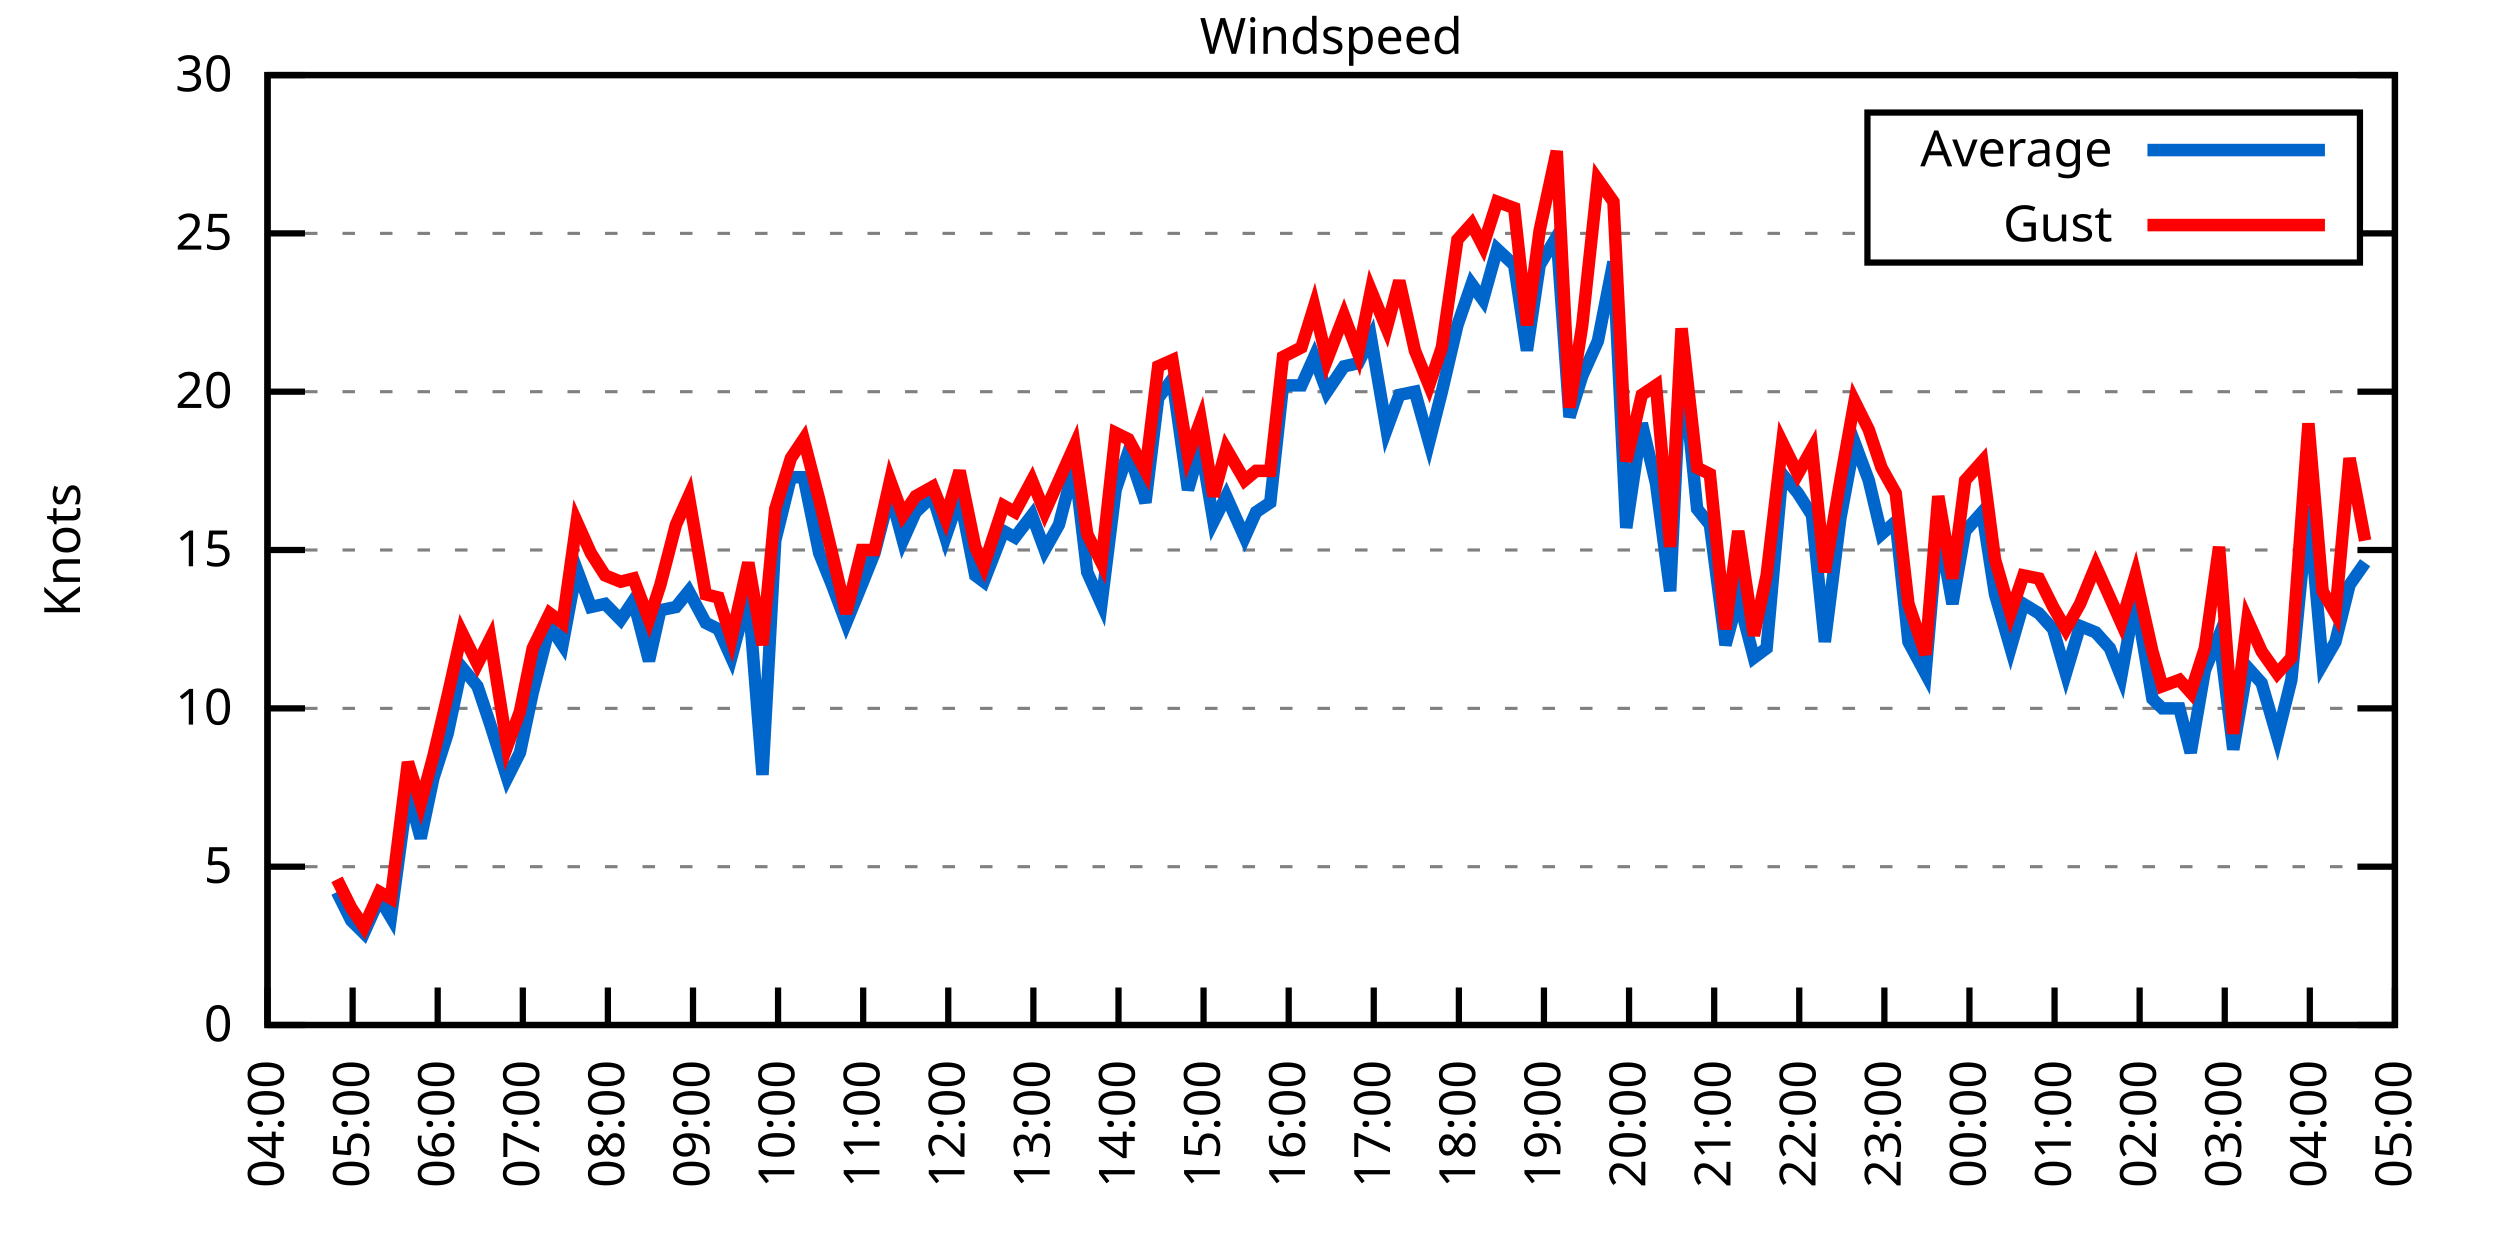
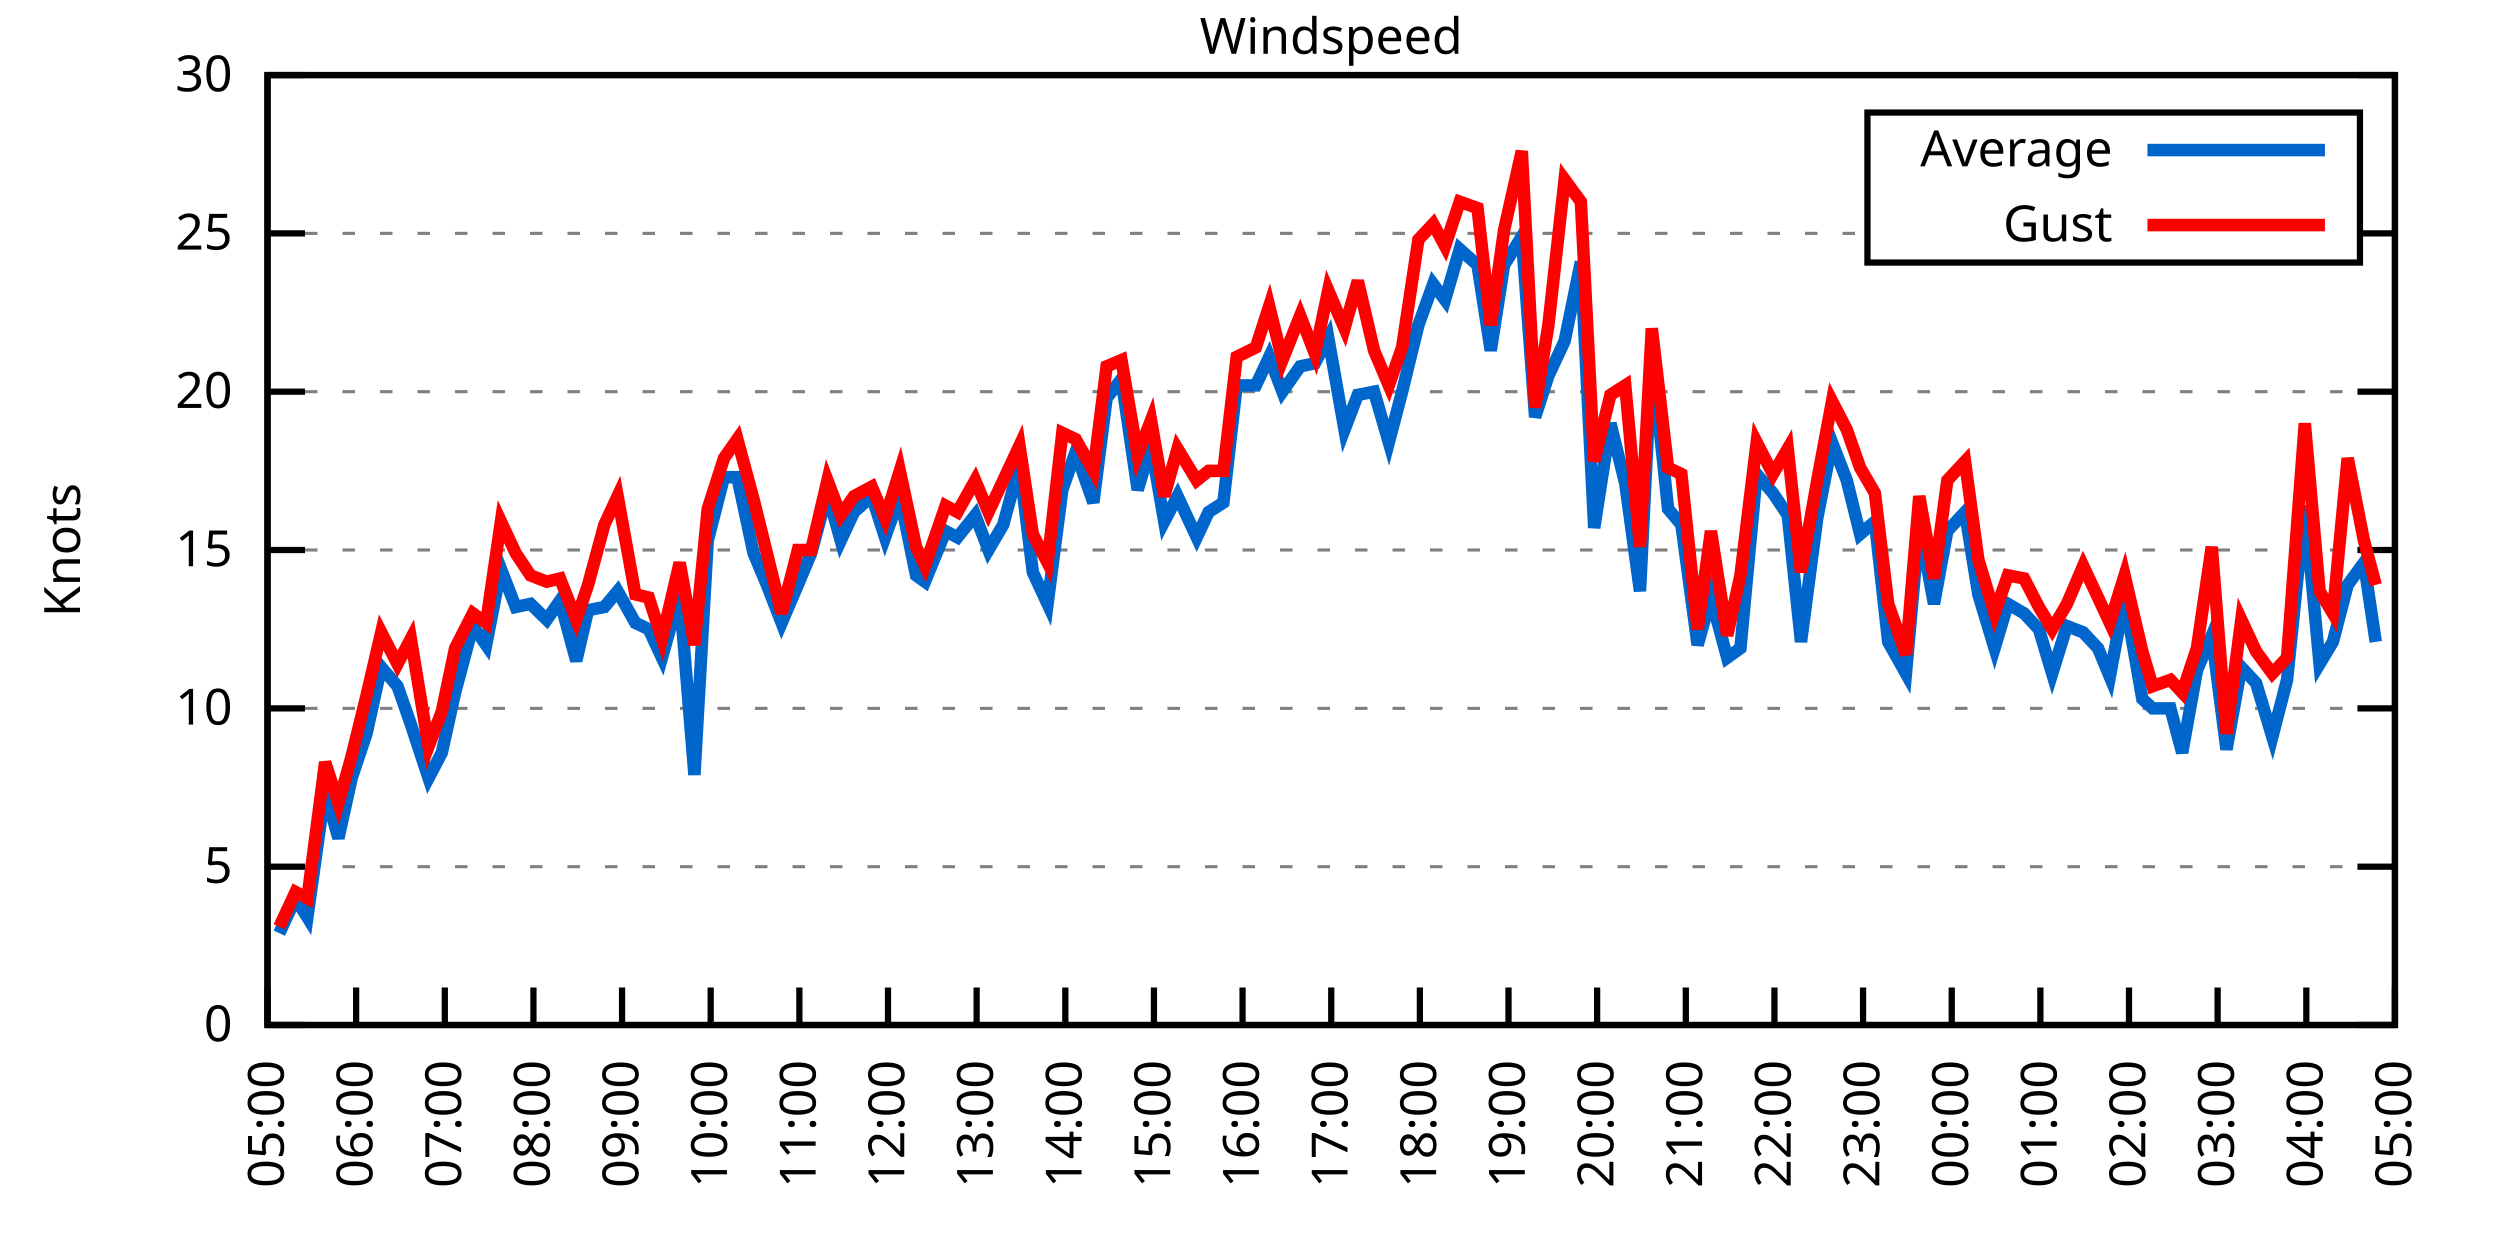
<svg xmlns="http://www.w3.org/2000/svg" xmlns:xlink="http://www.w3.org/1999/xlink" width="400" height="200" viewBox="0 0 400 200">
  <g id="gnuplot_canvas">
    <rect x="0" y="0" width="400" height="200" fill="none" />
    <defs>
      <circle id="gpDot" r="0.5" stroke-width="0.5" stroke="currentColor" />
      <path id="gpPt0" stroke-width="0.333" stroke="currentColor" d="M-1,0 h2 M0,-1 v2" />
      <path id="gpPt1" stroke-width="0.333" stroke="currentColor" d="M-1,-1 L1,1 M1,-1 L-1,1" />
      <path id="gpPt2" stroke-width="0.333" stroke="currentColor" d="M-1,0 L1,0 M0,-1 L0,1 M-1,-1 L1,1 M-1,1 L1,-1" />
      <rect id="gpPt3" stroke-width="0.333" stroke="currentColor" x="-1" y="-1" width="2" height="2" />
      <rect id="gpPt4" stroke-width="0.333" stroke="currentColor" fill="currentColor" x="-1" y="-1" width="2" height="2" />
      <circle id="gpPt5" stroke-width="0.333" stroke="currentColor" cx="0" cy="0" r="1" />
      <use xlink:href="#gpPt5" id="gpPt6" fill="currentColor" stroke="none" />
      <path id="gpPt7" stroke-width="0.333" stroke="currentColor" d="M0,-1.33 L-1.33,0.67 L1.33,0.67 z" />
      <use xlink:href="#gpPt7" id="gpPt8" fill="currentColor" stroke="none" />
      <use xlink:href="#gpPt7" id="gpPt9" stroke="currentColor" transform="rotate(180)" />
      <use xlink:href="#gpPt9" id="gpPt10" fill="currentColor" stroke="none" />
      <use xlink:href="#gpPt3" id="gpPt11" stroke="currentColor" transform="rotate(45)" />
      <use xlink:href="#gpPt11" id="gpPt12" fill="currentColor" stroke="none" />
      <path id="gpPt13" stroke-width="0.333" stroke="currentColor" d="M0,1.330 L1.265,0.411 L0.782,-1.067 L-0.782,-1.076 L-1.265,0.411 z" />
      <use xlink:href="#gpPt13" id="gpPt14" fill="currentColor" stroke="none" />
      <filter id="textbox" filterUnits="objectBoundingBox" x="0" y="0" height="1" width="1">
        <feFlood flood-color="white" flood-opacity="1" result="bgnd" />
        <feComposite in="SourceGraphic" in2="bgnd" operator="atop" />
      </filter>
      <filter id="greybox" filterUnits="objectBoundingBox" x="0" y="0" height="1" width="1">
        <feFlood flood-color="lightgrey" flood-opacity="1" result="grey" />
        <feComposite in="SourceGraphic" in2="grey" operator="atop" />
      </filter>
    </defs>
    <g fill="none" color="white" stroke="currentColor" stroke-width="1.00" stroke-linecap="butt" stroke-linejoin="miter">
</g>
    <g fill="none" color="black" stroke="currentColor" stroke-width="1.00" stroke-linecap="butt" stroke-linejoin="miter">
      <g stroke="none" shape-rendering="crispEdges">
        <polygon fill="rgb(255, 255, 255)" points="42.80,164.00 383.18,164.00 383.18,12.02 42.80,12.02 " />
      </g>
    </g>
    <g fill="none" color="black" stroke="currentColor" stroke-width="1.00" stroke-linecap="butt" stroke-linejoin="miter">
</g>
    <g fill="none" color="black" stroke="black" stroke-width="0.50" stroke-linecap="butt" stroke-linejoin="miter">
</g>
    <g fill="none" color="gray" stroke="currentColor" stroke-width="0.50" stroke-linecap="butt" stroke-linejoin="miter">
      <path stroke="gray" stroke-dasharray="2,4" class="gridline" d="M42.80,164.00 L383.19,164.00  " />
    </g>
    <g fill="none" color="gray" stroke="gray" stroke-width="1.00" stroke-linecap="butt" stroke-linejoin="miter">
</g>
    <g fill="none" color="black" stroke="currentColor" stroke-width="1.00" stroke-linecap="butt" stroke-linejoin="miter">
      <path stroke="black" d="M42.80,164.00 L48.80,164.00 M383.19,164.00 L377.19,164.00  " />
      <g transform="translate(37.20,166.60)" stroke="none" fill="black" font-family="Sans" font-size="8.00" text-anchor="end">
        <text>
          <tspan font-family="Sans"> 0</tspan>
        </text>
      </g>
    </g>
    <g fill="none" color="black" stroke="currentColor" stroke-width="1.00" stroke-linecap="butt" stroke-linejoin="miter">
</g>
    <g fill="none" color="black" stroke="black" stroke-width="0.50" stroke-linecap="butt" stroke-linejoin="miter">
</g>
    <g fill="none" color="gray" stroke="currentColor" stroke-width="0.50" stroke-linecap="butt" stroke-linejoin="miter">
      <path stroke="gray" stroke-dasharray="2,4" class="gridline" d="M42.80,138.67 L383.19,138.67  " />
    </g>
    <g fill="none" color="gray" stroke="gray" stroke-width="1.00" stroke-linecap="butt" stroke-linejoin="miter">
</g>
    <g fill="none" color="black" stroke="currentColor" stroke-width="1.00" stroke-linecap="butt" stroke-linejoin="miter">
      <path stroke="black" d="M42.80,138.67 L48.80,138.67 M383.19,138.67 L377.19,138.67  " />
      <g transform="translate(37.20,141.27)" stroke="none" fill="black" font-family="Sans" font-size="8.00" text-anchor="end">
        <text>
          <tspan font-family="Sans"> 5</tspan>
        </text>
      </g>
    </g>
    <g fill="none" color="black" stroke="currentColor" stroke-width="1.00" stroke-linecap="butt" stroke-linejoin="miter">
</g>
    <g fill="none" color="black" stroke="black" stroke-width="0.50" stroke-linecap="butt" stroke-linejoin="miter">
</g>
    <g fill="none" color="gray" stroke="currentColor" stroke-width="0.50" stroke-linecap="butt" stroke-linejoin="miter">
      <path stroke="gray" stroke-dasharray="2,4" class="gridline" d="M42.80,113.34 L383.19,113.34  " />
    </g>
    <g fill="none" color="gray" stroke="gray" stroke-width="1.00" stroke-linecap="butt" stroke-linejoin="miter">
</g>
    <g fill="none" color="black" stroke="currentColor" stroke-width="1.00" stroke-linecap="butt" stroke-linejoin="miter">
      <path stroke="black" d="M42.80,113.34 L48.80,113.34 M383.19,113.34 L377.19,113.34  " />
      <g transform="translate(37.20,115.94)" stroke="none" fill="black" font-family="Sans" font-size="8.00" text-anchor="end">
        <text>
          <tspan font-family="Sans"> 10</tspan>
        </text>
      </g>
    </g>
    <g fill="none" color="black" stroke="currentColor" stroke-width="1.00" stroke-linecap="butt" stroke-linejoin="miter">
</g>
    <g fill="none" color="black" stroke="black" stroke-width="0.50" stroke-linecap="butt" stroke-linejoin="miter">
</g>
    <g fill="none" color="gray" stroke="currentColor" stroke-width="0.50" stroke-linecap="butt" stroke-linejoin="miter">
      <path stroke="gray" stroke-dasharray="2,4" class="gridline" d="M42.80,88.00 L383.19,88.00  " />
    </g>
    <g fill="none" color="gray" stroke="gray" stroke-width="1.00" stroke-linecap="butt" stroke-linejoin="miter">
</g>
    <g fill="none" color="black" stroke="currentColor" stroke-width="1.00" stroke-linecap="butt" stroke-linejoin="miter">
      <path stroke="black" d="M42.80,88.00 L48.80,88.00 M383.19,88.00 L377.19,88.00  " />
      <g transform="translate(37.20,90.60)" stroke="none" fill="black" font-family="Sans" font-size="8.00" text-anchor="end">
        <text>
          <tspan font-family="Sans"> 15</tspan>
        </text>
      </g>
    </g>
    <g fill="none" color="black" stroke="currentColor" stroke-width="1.00" stroke-linecap="butt" stroke-linejoin="miter">
</g>
    <g fill="none" color="black" stroke="black" stroke-width="0.50" stroke-linecap="butt" stroke-linejoin="miter">
</g>
    <g fill="none" color="gray" stroke="currentColor" stroke-width="0.50" stroke-linecap="butt" stroke-linejoin="miter">
      <path stroke="gray" stroke-dasharray="2,4" class="gridline" d="M42.80,62.67 L383.19,62.67  " />
    </g>
    <g fill="none" color="gray" stroke="gray" stroke-width="1.00" stroke-linecap="butt" stroke-linejoin="miter">
</g>
    <g fill="none" color="black" stroke="currentColor" stroke-width="1.00" stroke-linecap="butt" stroke-linejoin="miter">
      <path stroke="black" d="M42.80,62.67 L48.80,62.67 M383.19,62.67 L377.19,62.67  " />
      <g transform="translate(37.20,65.27)" stroke="none" fill="black" font-family="Sans" font-size="8.00" text-anchor="end">
        <text>
          <tspan font-family="Sans"> 20</tspan>
        </text>
      </g>
    </g>
    <g fill="none" color="black" stroke="currentColor" stroke-width="1.00" stroke-linecap="butt" stroke-linejoin="miter">
</g>
    <g fill="none" color="black" stroke="black" stroke-width="0.50" stroke-linecap="butt" stroke-linejoin="miter">
</g>
    <g fill="none" color="gray" stroke="currentColor" stroke-width="0.50" stroke-linecap="butt" stroke-linejoin="miter">
      <path stroke="gray" stroke-dasharray="2,4" class="gridline" d="M42.80,37.34 L298.79,37.34 M377.59,37.34 L383.19,37.34  " />
    </g>
    <g fill="none" color="gray" stroke="gray" stroke-width="1.00" stroke-linecap="butt" stroke-linejoin="miter">
</g>
    <g fill="none" color="black" stroke="currentColor" stroke-width="1.00" stroke-linecap="butt" stroke-linejoin="miter">
      <path stroke="black" d="M42.80,37.34 L48.80,37.34 M383.19,37.34 L377.19,37.34  " />
      <g transform="translate(37.20,39.94)" stroke="none" fill="black" font-family="Sans" font-size="8.00" text-anchor="end">
        <text>
          <tspan font-family="Sans"> 25</tspan>
        </text>
      </g>
    </g>
    <g fill="none" color="black" stroke="currentColor" stroke-width="1.00" stroke-linecap="butt" stroke-linejoin="miter">
</g>
    <g fill="none" color="black" stroke="black" stroke-width="0.50" stroke-linecap="butt" stroke-linejoin="miter">
</g>
    <g fill="none" color="gray" stroke="currentColor" stroke-width="0.50" stroke-linecap="butt" stroke-linejoin="miter">
      <path stroke="gray" stroke-dasharray="2,4" class="gridline" d="M42.80,12.01 L383.19,12.01  " />
    </g>
    <g fill="none" color="gray" stroke="gray" stroke-width="1.00" stroke-linecap="butt" stroke-linejoin="miter">
</g>
    <g fill="none" color="black" stroke="currentColor" stroke-width="1.00" stroke-linecap="butt" stroke-linejoin="miter">
      <path stroke="black" d="M42.80,12.01 L48.80,12.01 M383.19,12.01 L377.19,12.01  " />
      <g transform="translate(37.20,14.61)" stroke="none" fill="black" font-family="Sans" font-size="8.00" text-anchor="end">
        <text>
          <tspan font-family="Sans"> 30</tspan>
        </text>
      </g>
    </g>
    <g fill="none" color="black" stroke="currentColor" stroke-width="1.00" stroke-linecap="butt" stroke-linejoin="miter">
      <path stroke="black" d="M42.80,164.00 L42.80,158.00  " />
      <g transform="translate(45.40,169.60) rotate(270.00)" stroke="none" fill="black" font-family="Sans" font-size="8.00" text-anchor="end">
        <text>
-           <tspan font-family="Sans">04:00</tspan>
-         </text>
-       </g>
-     </g>
-     <g fill="none" color="black" stroke="currentColor" stroke-width="1.00" stroke-linecap="butt" stroke-linejoin="miter">
-       <path stroke="black" d="M56.42,164.00 L56.42,158.00  " />
-       <g transform="translate(59.02,169.60) rotate(270.00)" stroke="none" fill="black" font-family="Sans" font-size="8.00" text-anchor="end">
-         <text>
          <tspan font-family="Sans">05:00</tspan>
        </text>
      </g>
    </g>
    <g fill="none" color="black" stroke="currentColor" stroke-width="1.00" stroke-linecap="butt" stroke-linejoin="miter">
-       <path stroke="black" d="M70.03,164.00 L70.03,158.00  " />
-       <g transform="translate(72.63,169.60) rotate(270.00)" stroke="none" fill="black" font-family="Sans" font-size="8.00" text-anchor="end">
+       <path stroke="black" d="M56.98,164.00 L56.98,158.00  " />
+       <g transform="translate(59.58,169.60) rotate(270.00)" stroke="none" fill="black" font-family="Sans" font-size="8.00" text-anchor="end">
        <text>
          <tspan font-family="Sans">06:00</tspan>
        </text>
      </g>
    </g>
    <g fill="none" color="black" stroke="currentColor" stroke-width="1.00" stroke-linecap="butt" stroke-linejoin="miter">
-       <path stroke="black" d="M83.65,164.00 L83.65,158.00  " />
-       <g transform="translate(86.25,169.60) rotate(270.00)" stroke="none" fill="black" font-family="Sans" font-size="8.00" text-anchor="end">
+       <path stroke="black" d="M71.17,164.00 L71.17,158.00  " />
+       <g transform="translate(73.77,169.60) rotate(270.00)" stroke="none" fill="black" font-family="Sans" font-size="8.00" text-anchor="end">
        <text>
          <tspan font-family="Sans">07:00</tspan>
        </text>
      </g>
    </g>
    <g fill="none" color="black" stroke="currentColor" stroke-width="1.00" stroke-linecap="butt" stroke-linejoin="miter">
-       <path stroke="black" d="M97.26,164.00 L97.26,158.00  " />
-       <g transform="translate(99.86,169.60) rotate(270.00)" stroke="none" fill="black" font-family="Sans" font-size="8.00" text-anchor="end">
+       <path stroke="black" d="M85.35,164.00 L85.35,158.00  " />
+       <g transform="translate(87.95,169.60) rotate(270.00)" stroke="none" fill="black" font-family="Sans" font-size="8.00" text-anchor="end">
        <text>
          <tspan font-family="Sans">08:00</tspan>
        </text>
      </g>
    </g>
    <g fill="none" color="black" stroke="currentColor" stroke-width="1.00" stroke-linecap="butt" stroke-linejoin="miter">
-       <path stroke="black" d="M110.88,164.00 L110.88,158.00  " />
-       <g transform="translate(113.48,169.60) rotate(270.00)" stroke="none" fill="black" font-family="Sans" font-size="8.00" text-anchor="end">
+       <path stroke="black" d="M99.53,164.00 L99.53,158.00  " />
+       <g transform="translate(102.13,169.60) rotate(270.00)" stroke="none" fill="black" font-family="Sans" font-size="8.00" text-anchor="end">
        <text>
          <tspan font-family="Sans">09:00</tspan>
        </text>
      </g>
    </g>
    <g fill="none" color="black" stroke="currentColor" stroke-width="1.00" stroke-linecap="butt" stroke-linejoin="miter">
-       <path stroke="black" d="M124.49,164.00 L124.49,158.00  " />
-       <g transform="translate(127.09,169.60) rotate(270.00)" stroke="none" fill="black" font-family="Sans" font-size="8.00" text-anchor="end">
+       <path stroke="black" d="M113.71,164.00 L113.71,158.00  " />
+       <g transform="translate(116.31,169.60) rotate(270.00)" stroke="none" fill="black" font-family="Sans" font-size="8.00" text-anchor="end">
        <text>
          <tspan font-family="Sans">10:00</tspan>
        </text>
      </g>
    </g>
    <g fill="none" color="black" stroke="currentColor" stroke-width="1.00" stroke-linecap="butt" stroke-linejoin="miter">
-       <path stroke="black" d="M138.11,164.00 L138.11,158.00  " />
-       <g transform="translate(140.71,169.60) rotate(270.00)" stroke="none" fill="black" font-family="Sans" font-size="8.00" text-anchor="end">
+       <path stroke="black" d="M127.90,164.00 L127.90,158.00  " />
+       <g transform="translate(130.50,169.60) rotate(270.00)" stroke="none" fill="black" font-family="Sans" font-size="8.00" text-anchor="end">
        <text>
          <tspan font-family="Sans">11:00</tspan>
        </text>
      </g>
    </g>
    <g fill="none" color="black" stroke="currentColor" stroke-width="1.00" stroke-linecap="butt" stroke-linejoin="miter">
-       <path stroke="black" d="M151.72,164.00 L151.72,158.00  " />
-       <g transform="translate(154.32,169.60) rotate(270.00)" stroke="none" fill="black" font-family="Sans" font-size="8.00" text-anchor="end">
+       <path stroke="black" d="M142.08,164.00 L142.08,158.00  " />
+       <g transform="translate(144.68,169.60) rotate(270.00)" stroke="none" fill="black" font-family="Sans" font-size="8.00" text-anchor="end">
        <text>
          <tspan font-family="Sans">12:00</tspan>
        </text>
      </g>
    </g>
    <g fill="none" color="black" stroke="currentColor" stroke-width="1.00" stroke-linecap="butt" stroke-linejoin="miter">
-       <path stroke="black" d="M165.34,164.00 L165.34,158.00  " />
-       <g transform="translate(167.94,169.60) rotate(270.00)" stroke="none" fill="black" font-family="Sans" font-size="8.00" text-anchor="end">
+       <path stroke="black" d="M156.26,164.00 L156.26,158.00  " />
+       <g transform="translate(158.86,169.60) rotate(270.00)" stroke="none" fill="black" font-family="Sans" font-size="8.00" text-anchor="end">
        <text>
          <tspan font-family="Sans">13:00</tspan>
        </text>
      </g>
    </g>
    <g fill="none" color="black" stroke="currentColor" stroke-width="1.00" stroke-linecap="butt" stroke-linejoin="miter">
-       <path stroke="black" d="M178.96,164.00 L178.96,158.00  " />
-       <g transform="translate(181.56,169.60) rotate(270.00)" stroke="none" fill="black" font-family="Sans" font-size="8.00" text-anchor="end">
+       <path stroke="black" d="M170.45,164.00 L170.45,158.00  " />
+       <g transform="translate(173.05,169.60) rotate(270.00)" stroke="none" fill="black" font-family="Sans" font-size="8.00" text-anchor="end">
        <text>
          <tspan font-family="Sans">14:00</tspan>
        </text>
      </g>
    </g>
    <g fill="none" color="black" stroke="currentColor" stroke-width="1.00" stroke-linecap="butt" stroke-linejoin="miter">
-       <path stroke="black" d="M192.57,164.00 L192.57,158.00  " />
-       <g transform="translate(195.17,169.60) rotate(270.00)" stroke="none" fill="black" font-family="Sans" font-size="8.00" text-anchor="end">
+       <path stroke="black" d="M184.63,164.00 L184.63,158.00  " />
+       <g transform="translate(187.23,169.60) rotate(270.00)" stroke="none" fill="black" font-family="Sans" font-size="8.00" text-anchor="end">
        <text>
          <tspan font-family="Sans">15:00</tspan>
        </text>
      </g>
    </g>
    <g fill="none" color="black" stroke="currentColor" stroke-width="1.00" stroke-linecap="butt" stroke-linejoin="miter">
-       <path stroke="black" d="M206.19,164.00 L206.19,158.00  " />
-       <g transform="translate(208.79,169.60) rotate(270.00)" stroke="none" fill="black" font-family="Sans" font-size="8.00" text-anchor="end">
+       <path stroke="black" d="M198.81,164.00 L198.81,158.00  " />
+       <g transform="translate(201.41,169.60) rotate(270.00)" stroke="none" fill="black" font-family="Sans" font-size="8.00" text-anchor="end">
        <text>
          <tspan font-family="Sans">16:00</tspan>
        </text>
      </g>
    </g>
    <g fill="none" color="black" stroke="currentColor" stroke-width="1.00" stroke-linecap="butt" stroke-linejoin="miter">
-       <path stroke="black" d="M219.80,164.00 L219.80,158.00  " />
-       <g transform="translate(222.40,169.60) rotate(270.00)" stroke="none" fill="black" font-family="Sans" font-size="8.00" text-anchor="end">
+       <path stroke="black" d="M213.00,164.00 L213.00,158.00  " />
+       <g transform="translate(215.60,169.60) rotate(270.00)" stroke="none" fill="black" font-family="Sans" font-size="8.00" text-anchor="end">
        <text>
          <tspan font-family="Sans">17:00</tspan>
        </text>
      </g>
    </g>
    <g fill="none" color="black" stroke="currentColor" stroke-width="1.00" stroke-linecap="butt" stroke-linejoin="miter">
-       <path stroke="black" d="M233.42,164.00 L233.42,158.00  " />
-       <g transform="translate(236.02,169.60) rotate(270.00)" stroke="none" fill="black" font-family="Sans" font-size="8.00" text-anchor="end">
+       <path stroke="black" d="M227.18,164.00 L227.18,158.00  " />
+       <g transform="translate(229.78,169.60) rotate(270.00)" stroke="none" fill="black" font-family="Sans" font-size="8.00" text-anchor="end">
        <text>
          <tspan font-family="Sans">18:00</tspan>
        </text>
      </g>
    </g>
    <g fill="none" color="black" stroke="currentColor" stroke-width="1.00" stroke-linecap="butt" stroke-linejoin="miter">
-       <path stroke="black" d="M247.03,164.00 L247.03,158.00  " />
-       <g transform="translate(249.63,169.60) rotate(270.00)" stroke="none" fill="black" font-family="Sans" font-size="8.00" text-anchor="end">
+       <path stroke="black" d="M241.36,164.00 L241.36,158.00  " />
+       <g transform="translate(243.96,169.60) rotate(270.00)" stroke="none" fill="black" font-family="Sans" font-size="8.00" text-anchor="end">
        <text>
          <tspan font-family="Sans">19:00</tspan>
        </text>
      </g>
    </g>
    <g fill="none" color="black" stroke="currentColor" stroke-width="1.00" stroke-linecap="butt" stroke-linejoin="miter">
-       <path stroke="black" d="M260.65,164.00 L260.65,158.00  " />
-       <g transform="translate(263.25,169.60) rotate(270.00)" stroke="none" fill="black" font-family="Sans" font-size="8.00" text-anchor="end">
+       <path stroke="black" d="M255.54,164.00 L255.54,158.00  " />
+       <g transform="translate(258.14,169.60) rotate(270.00)" stroke="none" fill="black" font-family="Sans" font-size="8.00" text-anchor="end">
        <text>
          <tspan font-family="Sans">20:00</tspan>
        </text>
      </g>
    </g>
    <g fill="none" color="black" stroke="currentColor" stroke-width="1.00" stroke-linecap="butt" stroke-linejoin="miter">
-       <path stroke="black" d="M274.27,164.00 L274.27,158.00  " />
-       <g transform="translate(276.87,169.60) rotate(270.00)" stroke="none" fill="black" font-family="Sans" font-size="8.00" text-anchor="end">
+       <path stroke="black" d="M269.73,164.00 L269.73,158.00  " />
+       <g transform="translate(272.33,169.60) rotate(270.00)" stroke="none" fill="black" font-family="Sans" font-size="8.00" text-anchor="end">
        <text>
          <tspan font-family="Sans">21:00</tspan>
        </text>
      </g>
    </g>
    <g fill="none" color="black" stroke="currentColor" stroke-width="1.00" stroke-linecap="butt" stroke-linejoin="miter">
-       <path stroke="black" d="M287.88,164.00 L287.88,158.00  " />
-       <g transform="translate(290.48,169.60) rotate(270.00)" stroke="none" fill="black" font-family="Sans" font-size="8.00" text-anchor="end">
+       <path stroke="black" d="M283.91,164.00 L283.91,158.00  " />
+       <g transform="translate(286.51,169.60) rotate(270.00)" stroke="none" fill="black" font-family="Sans" font-size="8.00" text-anchor="end">
        <text>
          <tspan font-family="Sans">22:00</tspan>
        </text>
      </g>
    </g>
    <g fill="none" color="black" stroke="currentColor" stroke-width="1.00" stroke-linecap="butt" stroke-linejoin="miter">
-       <path stroke="black" d="M301.50,164.00 L301.50,158.00  " />
-       <g transform="translate(304.10,169.60) rotate(270.00)" stroke="none" fill="black" font-family="Sans" font-size="8.00" text-anchor="end">
+       <path stroke="black" d="M298.09,164.00 L298.09,158.00  " />
+       <g transform="translate(300.69,169.60) rotate(270.00)" stroke="none" fill="black" font-family="Sans" font-size="8.00" text-anchor="end">
        <text>
          <tspan font-family="Sans">23:00</tspan>
        </text>
      </g>
    </g>
    <g fill="none" color="black" stroke="currentColor" stroke-width="1.00" stroke-linecap="butt" stroke-linejoin="miter">
-       <path stroke="black" d="M315.11,164.00 L315.11,158.00  " />
-       <g transform="translate(317.71,169.60) rotate(270.00)" stroke="none" fill="black" font-family="Sans" font-size="8.00" text-anchor="end">
+       <path stroke="black" d="M312.28,164.00 L312.28,158.00  " />
+       <g transform="translate(314.88,169.60) rotate(270.00)" stroke="none" fill="black" font-family="Sans" font-size="8.00" text-anchor="end">
        <text>
          <tspan font-family="Sans">00:00</tspan>
        </text>
      </g>
    </g>
    <g fill="none" color="black" stroke="currentColor" stroke-width="1.00" stroke-linecap="butt" stroke-linejoin="miter">
-       <path stroke="black" d="M328.73,164.00 L328.73,158.00  " />
-       <g transform="translate(331.33,169.60) rotate(270.00)" stroke="none" fill="black" font-family="Sans" font-size="8.00" text-anchor="end">
+       <path stroke="black" d="M326.46,164.00 L326.46,158.00  " />
+       <g transform="translate(329.06,169.60) rotate(270.00)" stroke="none" fill="black" font-family="Sans" font-size="8.00" text-anchor="end">
        <text>
          <tspan font-family="Sans">01:00</tspan>
        </text>
      </g>
    </g>
    <g fill="none" color="black" stroke="currentColor" stroke-width="1.00" stroke-linecap="butt" stroke-linejoin="miter">
-       <path stroke="black" d="M342.34,164.00 L342.34,158.00  " />
-       <g transform="translate(344.94,169.60) rotate(270.00)" stroke="none" fill="black" font-family="Sans" font-size="8.00" text-anchor="end">
+       <path stroke="black" d="M340.64,164.00 L340.64,158.00  " />
+       <g transform="translate(343.24,169.60) rotate(270.00)" stroke="none" fill="black" font-family="Sans" font-size="8.00" text-anchor="end">
        <text>
          <tspan font-family="Sans">02:00</tspan>
        </text>
      </g>
    </g>
    <g fill="none" color="black" stroke="currentColor" stroke-width="1.00" stroke-linecap="butt" stroke-linejoin="miter">
-       <path stroke="black" d="M355.96,164.00 L355.96,158.00  " />
-       <g transform="translate(358.56,169.60) rotate(270.00)" stroke="none" fill="black" font-family="Sans" font-size="8.00" text-anchor="end">
+       <path stroke="black" d="M354.82,164.00 L354.82,158.00  " />
+       <g transform="translate(357.42,169.60) rotate(270.00)" stroke="none" fill="black" font-family="Sans" font-size="8.00" text-anchor="end">
        <text>
          <tspan font-family="Sans">03:00</tspan>
        </text>
      </g>
    </g>
    <g fill="none" color="black" stroke="currentColor" stroke-width="1.00" stroke-linecap="butt" stroke-linejoin="miter">
-       <path stroke="black" d="M369.57,164.00 L369.57,158.00  " />
-       <g transform="translate(372.17,169.60) rotate(270.00)" stroke="none" fill="black" font-family="Sans" font-size="8.00" text-anchor="end">
+       <path stroke="black" d="M369.01,164.00 L369.01,158.00  " />
+       <g transform="translate(371.61,169.60) rotate(270.00)" stroke="none" fill="black" font-family="Sans" font-size="8.00" text-anchor="end">
        <text>
          <tspan font-family="Sans">04:00</tspan>
        </text>
      </g>
    </g>
    <g fill="none" color="black" stroke="currentColor" stroke-width="1.00" stroke-linecap="butt" stroke-linejoin="miter">
      <path stroke="black" d="M383.19,164.00 L383.19,158.00  " />
      <g transform="translate(385.79,169.60) rotate(270.00)" stroke="none" fill="black" font-family="Sans" font-size="8.00" text-anchor="end">
        <text>
          <tspan font-family="Sans">05:00</tspan>
        </text>
      </g>
    </g>
    <g fill="none" color="black" stroke="currentColor" stroke-width="1.00" stroke-linecap="butt" stroke-linejoin="miter">
</g>
    <g fill="none" color="black" stroke="currentColor" stroke-width="1.00" stroke-linecap="butt" stroke-linejoin="miter">
      <path stroke="black" d="M42.80,12.01 L42.80,164.00 L383.19,164.00 L383.19,12.01 L42.80,12.01 Z  " />
    </g>
    <g fill="none" color="black" stroke="currentColor" stroke-width="1.00" stroke-linecap="butt" stroke-linejoin="miter">
</g>
    <g fill="none" color="black" stroke="currentColor" stroke-width="1.00" stroke-linecap="butt" stroke-linejoin="miter">
      <path stroke="black" d="M298.79,42.01 L298.79,18.01 L377.59,18.01 L377.59,42.01 L298.79,42.01 Z  " />
    </g>
    <g id="Windspeed_plot_1">
      <g fill="none" color="white" stroke="black" stroke-width="2.00" stroke-linecap="butt" stroke-linejoin="miter">
</g>
      <g fill="none" color="black" stroke="currentColor" stroke-width="2.00" stroke-linecap="butt" stroke-linejoin="miter">
        <g transform="translate(337.99,26.61)" stroke="none" fill="black" font-family="Sans" font-size="8.00" text-anchor="end">
          <text>
            <tspan font-family="Sans">Average</tspan>
          </text>
        </g>
      </g>
      <g fill="none" color="black" stroke="currentColor" stroke-width="2.00" stroke-linecap="butt" stroke-linejoin="miter">
-         <path stroke="rgb(  0, 102, 204)" d="M343.59,24.01 L371.99,24.01 M53.92,142.72 L56.19,147.28 L58.23,149.31 L60.73,143.73 L62.54,146.77 L65.27,126.51   L67.31,134.11 L69.35,124.48 L71.62,117.39 L73.89,106.75 L76.39,109.79 L78.43,115.87 L81.15,124.48 L83.19,120.43   L85.24,110.80 L87.96,100.16 L90.00,103.20 L92.27,91.04 L94.54,97.12 L96.81,96.62 L99.30,99.15 L101.35,96.11   L103.84,105.74 L105.66,97.63 L108.15,97.12 L110.20,94.59 L112.92,99.66 L114.96,100.67 L117.01,105.23 L119.73,95.10   L122.00,123.98 L124.04,86.49 L126.54,76.35 L128.58,76.35 L131.07,88.51 L133.12,93.58 L135.39,99.66 L137.88,93.58   L139.92,88.51 L142.42,78.89 L144.46,86.49 L146.51,81.93 L149.23,79.39 L151.27,85.98 L153.54,79.39 L156.04,92.06   L157.40,93.07 L160.57,84.97 L162.39,85.98 L165.11,82.43 L167.16,88.00 L169.43,83.95 L171.92,74.33 L173.96,91.55   L176.23,96.62 L178.50,78.38 L180.54,72.30 L183.27,80.41 L185.31,63.69 L187.58,60.65 L190.08,78.38 L192.12,71.29   L194.16,83.45 L196.20,79.39 L199.15,85.98 L200.97,81.93 L203.24,80.41 L205.28,61.66 L208.23,61.66 L210.27,57.10   L212.31,62.67 L215.04,58.62 L217.31,58.11 L219.35,54.06 L221.85,68.75 L223.89,63.18 L226.38,62.67 L228.65,70.78   L230.70,62.67 L233.19,52.03 L235.46,45.45 L237.28,47.98 L239.55,39.87 L242.27,42.41 L244.31,56.09 L246.35,42.41   L249.08,37.85 L251.12,66.73 L253.16,60.14 L255.66,54.57 L258.15,41.90 L260.20,84.46 L262.69,67.74 L264.96,77.37   L267.23,94.59 L269.05,56.59 L271.54,81.42 L273.58,83.95 L276.08,103.20 L278.12,95.60 L280.62,105.23 L282.66,103.71   L285.16,75.85 L287.65,78.89 L289.92,82.43 L291.97,102.70 L294.46,82.94 L296.73,70.78 L299.00,76.86 L301.04,85.47   L303.31,83.45 L305.35,102.70 L308.08,107.76 L310.12,83.95 L312.39,96.62 L314.43,84.97 L317.15,81.93 L319.20,95.10   L321.69,103.71 L323.74,96.62 L326.23,98.14 L328.50,100.67 L330.54,107.76 L332.81,100.16 L335.31,101.18 L337.58,103.71   L339.39,108.27 L341.66,95.60 L344.39,111.82 L345.97,113.34 L348.70,113.34 L350.51,120.43 L352.78,107.26 L355.05,101.68   L357.32,119.92 L359.59,106.75 L361.86,109.28 L364.36,117.90 L366.62,108.78 L369.35,80.91 L371.62,106.24 L373.66,102.70   L375.93,93.58 L378.42,90.03  " />
+         <path stroke="rgb(  0, 102, 204)" d="M343.59,24.01 L371.99,24.01 M44.69,149.31 L47.29,143.73 L49.18,146.77 L52.02,126.51 L54.15,134.11 L56.27,124.48   L58.64,117.39 L61.00,106.75 L63.60,109.79 L65.73,115.87 L68.57,124.48 L70.69,120.43 L72.82,110.80 L75.66,100.16   L77.78,103.20 L80.15,91.04 L82.51,97.12 L84.88,96.62 L87.48,99.15 L89.60,96.11 L92.20,105.74 L94.09,97.63   L96.70,97.12 L98.82,94.59 L101.66,99.66 L103.79,100.67 L105.91,105.23 L108.75,95.10 L111.11,123.98 L113.24,86.49   L115.84,76.35 L117.97,76.35 L120.57,88.51 L122.70,93.58 L125.06,99.66 L127.66,93.58 L129.79,88.51 L132.39,78.89   L134.52,86.49 L136.64,81.93 L139.48,79.39 L141.61,85.98 L143.97,79.39 L146.57,92.06 L147.99,93.07 L151.30,84.97   L153.19,85.98 L156.03,82.43 L158.15,88.00 L160.52,83.95 L163.12,74.33 L165.25,91.55 L167.61,96.62 L169.97,78.38   L172.10,72.30 L174.94,80.41 L177.06,63.69 L179.43,60.65 L182.03,78.38 L184.16,71.29 L186.28,83.45 L188.41,79.39   L191.48,85.98 L193.38,81.93 L195.74,80.41 L197.87,61.66 L200.94,61.66 L203.07,57.10 L205.19,62.67 L208.03,58.62   L210.39,58.11 L212.52,54.06 L215.12,68.75 L217.25,63.18 L219.85,62.67 L222.21,70.78 L224.34,62.67 L226.94,52.03   L229.31,45.45 L231.20,47.98 L233.56,39.87 L236.40,42.41 L238.52,56.09 L240.65,42.41 L243.49,37.85 L245.62,66.73   L247.74,60.14 L250.34,54.57 L252.94,41.90 L255.07,84.46 L257.67,67.74 L260.04,77.37 L262.40,94.59 L264.29,56.59   L266.89,81.42 L269.02,83.95 L271.62,103.20 L273.75,95.60 L276.35,105.23 L278.47,103.71 L281.07,75.85 L283.67,78.89   L286.04,82.43 L288.16,102.70 L290.76,82.94 L293.13,70.78 L295.49,76.86 L297.62,85.47 L299.98,83.45 L302.11,102.70   L304.95,107.76 L307.08,83.95 L309.44,96.62 L311.57,84.97 L314.40,81.93 L316.53,95.10 L319.13,103.71 L321.26,96.62   L323.86,98.14 L326.22,100.67 L328.35,107.76 L330.71,100.16 L333.31,101.18 L335.68,103.71 L337.57,108.27 L339.93,95.60   L342.77,111.82 L344.42,113.34 L347.26,113.34 L349.15,120.43 L351.51,107.26 L353.88,101.68 L356.24,119.92 L358.61,106.75   L360.97,109.28 L363.57,117.90 L365.93,108.78 L368.77,80.91 L371.13,106.24 L373.26,102.70 L375.63,93.58 L378.23,90.03   L380.12,102.70  " />
      </g>
    </g>
    <g id="Windspeed_plot_2">
      <g fill="none" color="black" stroke="currentColor" stroke-width="2.00" stroke-linecap="butt" stroke-linejoin="miter">
        <g transform="translate(337.99,38.61)" stroke="none" fill="black" font-family="Sans" font-size="8.00" text-anchor="end">
          <text>
            <tspan font-family="Sans">Gust</tspan>
          </text>
        </g>
      </g>
      <g fill="none" color="black" stroke="currentColor" stroke-width="2.00" stroke-linecap="butt" stroke-linejoin="miter">
-         <path stroke="rgb(255,   0,   0)" d="M343.59,36.01 L371.99,36.01 M53.92,140.69 L56.19,145.25 L58.23,148.29 L60.73,142.72 L62.54,143.73 L65.27,121.95   L67.31,128.54 L69.35,120.94 L71.62,111.31 L73.89,101.18 L76.39,106.24 L78.43,102.19 L81.15,119.42 L83.19,113.84   L85.24,103.71 L87.96,98.14 L90.00,99.66 L92.27,83.45 L94.54,88.51 L96.81,92.06 L99.30,93.07 L101.35,92.56   L103.84,99.15 L105.66,93.58 L108.15,83.95 L110.20,79.39 L112.92,95.10 L114.96,95.60 L117.01,102.19 L119.73,90.03   L122.00,103.20 L124.04,81.42 L126.54,73.31 L128.58,70.27 L131.07,79.90 L133.12,88.51 L135.39,98.14 L137.88,88.00   L139.92,88.00 L142.42,76.86 L144.46,82.43 L146.51,79.39 L149.23,77.87 L151.27,82.94 L153.54,75.34 L156.04,87.50   L157.40,90.54 L160.57,80.91 L162.39,81.93 L165.11,76.86 L167.16,81.93 L169.43,76.86 L171.92,71.29 L173.96,85.47   L176.23,90.03 L178.50,69.26 L180.54,70.27 L183.27,75.34 L185.31,58.62 L187.58,57.61 L190.08,72.81 L192.12,67.23   L194.16,79.39 L196.20,71.79 L199.15,76.86 L200.97,75.34 L203.24,75.34 L205.28,57.10 L208.23,55.58 L210.27,48.99   L212.31,57.61 L215.04,50.51 L217.31,56.59 L219.35,46.46 L221.85,52.54 L223.89,44.94 L226.38,56.09 L228.65,61.66   L230.70,55.58 L233.19,38.35 L235.46,35.82 L237.28,39.37 L239.55,32.28 L242.27,33.29 L244.31,52.03 L246.35,36.84   L249.08,24.17 L251.12,65.21 L253.16,52.03 L255.66,28.73 L258.15,32.28 L260.20,73.82 L262.69,63.18 L264.96,61.66   L267.23,87.50 L269.05,52.54 L271.54,74.83 L273.58,75.85 L276.08,100.67 L278.12,84.97 L280.62,101.68 L282.66,92.06   L285.16,70.78 L287.65,75.85 L289.92,71.79 L291.97,91.55 L294.46,76.86 L296.73,64.19 L299.00,68.75 L301.04,74.83   L303.31,78.89 L305.35,96.62 L308.08,104.72 L310.12,79.39 L312.39,92.56 L314.43,76.86 L317.15,73.82 L319.20,89.52   L321.69,98.14 L323.74,92.06 L326.23,92.56 L328.50,97.12 L330.54,100.67 L332.81,96.62 L335.31,90.54 L337.58,95.60   L339.39,99.66 L341.66,92.06 L344.39,104.22 L345.97,109.79 L348.70,108.78 L350.51,110.80 L352.78,103.71 L355.05,87.50   L357.32,117.39 L359.59,99.15 L361.86,104.22 L364.36,107.76 L366.62,105.23 L369.35,67.74 L371.62,94.59 L373.66,98.14   L375.93,73.31 L378.42,86.49  " />
+         <path stroke="rgb(255,   0,   0)" d="M343.59,36.01 L371.99,36.01 M44.69,148.29 L47.29,142.72 L49.18,143.73 L52.02,121.95 L54.15,128.54 L56.27,120.94   L58.64,111.31 L61.00,101.18 L63.60,106.24 L65.73,102.19 L68.57,119.42 L70.69,113.84 L72.82,103.71 L75.66,98.14   L77.78,99.66 L80.15,83.45 L82.51,88.51 L84.88,92.06 L87.48,93.07 L89.60,92.56 L92.20,99.15 L94.09,93.58   L96.70,83.95 L98.82,79.39 L101.66,95.10 L103.79,95.60 L105.91,102.19 L108.75,90.03 L111.11,103.20 L113.24,81.42   L115.84,73.31 L117.97,70.27 L120.57,79.90 L122.70,88.51 L125.06,98.14 L127.66,88.00 L129.79,88.00 L132.39,76.86   L134.52,82.43 L136.64,79.39 L139.48,77.87 L141.61,82.94 L143.97,75.34 L146.57,87.50 L147.99,90.54 L151.30,80.91   L153.19,81.93 L156.03,76.86 L158.15,81.93 L160.52,76.86 L163.12,71.29 L165.25,85.47 L167.61,90.03 L169.97,69.26   L172.10,70.27 L174.94,75.34 L177.06,58.62 L179.43,57.61 L182.03,72.81 L184.16,67.23 L186.28,79.39 L188.41,71.79   L191.48,76.86 L193.38,75.34 L195.74,75.34 L197.87,57.10 L200.94,55.58 L203.07,48.99 L205.19,57.61 L208.03,50.51   L210.39,56.59 L212.52,46.46 L215.12,52.54 L217.25,44.94 L219.85,56.09 L222.21,61.66 L224.34,55.58 L226.94,38.35   L229.31,35.82 L231.20,39.37 L233.56,32.28 L236.40,33.29 L238.52,52.03 L240.65,36.84 L243.49,24.17 L245.62,65.21   L247.74,52.03 L250.34,28.73 L252.94,32.28 L255.07,73.82 L257.67,63.18 L260.04,61.66 L262.40,87.50 L264.29,52.54   L266.89,74.83 L269.02,75.85 L271.62,100.67 L273.75,84.97 L276.35,101.68 L278.47,92.06 L281.07,70.78 L283.67,75.85   L286.04,71.79 L288.16,91.55 L290.76,76.86 L293.13,64.19 L295.49,68.75 L297.62,74.83 L299.98,78.89 L302.11,96.62   L304.95,104.72 L307.08,79.39 L309.44,92.56 L311.57,76.86 L314.40,73.82 L316.53,89.52 L319.13,98.14 L321.26,92.06   L323.86,92.56 L326.22,97.12 L328.35,100.67 L330.71,96.62 L333.31,90.54 L335.68,95.60 L337.57,99.66 L339.93,92.06   L342.77,104.22 L344.42,109.79 L347.26,108.78 L349.15,110.80 L351.51,103.71 L353.88,87.50 L356.24,117.39 L358.61,99.15   L360.97,104.22 L363.57,107.76 L365.93,105.23 L368.77,67.74 L371.13,94.59 L373.26,98.14 L375.63,73.31 L378.23,86.49   L380.12,93.58  " />
      </g>
    </g>
    <g fill="none" color="black" stroke="currentColor" stroke-width="2.00" stroke-linecap="butt" stroke-linejoin="miter">
</g>
    <g fill="none" color="black" stroke="black" stroke-width="1.00" stroke-linecap="butt" stroke-linejoin="miter">
</g>
    <g fill="none" color="black" stroke="currentColor" stroke-width="1.00" stroke-linecap="butt" stroke-linejoin="miter">
      <path stroke="black" d="M42.80,12.01 L42.80,164.00 L383.19,164.00 L383.19,12.01 L42.80,12.01 Z  " />
      <g transform="translate(12.80,88.01) rotate(270.00)" stroke="none" fill="black" font-family="Sans" font-size="8.00" text-anchor="middle">
        <text>
          <tspan font-family="Sans">Knots</tspan>
        </text>
      </g>
    </g>
    <g fill="none" color="black" stroke="currentColor" stroke-width="1.00" stroke-linecap="butt" stroke-linejoin="miter">
</g>
    <g fill="none" color="black" stroke="currentColor" stroke-width="1.00" stroke-linecap="butt" stroke-linejoin="miter">
      <g transform="translate(212.99,8.61)" stroke="none" fill="black" font-family="Sans" font-size="8.00" text-anchor="middle">
        <text>
          <tspan font-family="Sans">Windspeed</tspan>
        </text>
      </g>
    </g>
    <g fill="none" color="black" stroke="currentColor" stroke-width="1.00" stroke-linecap="butt" stroke-linejoin="miter">
</g>
  </g>
</svg>
